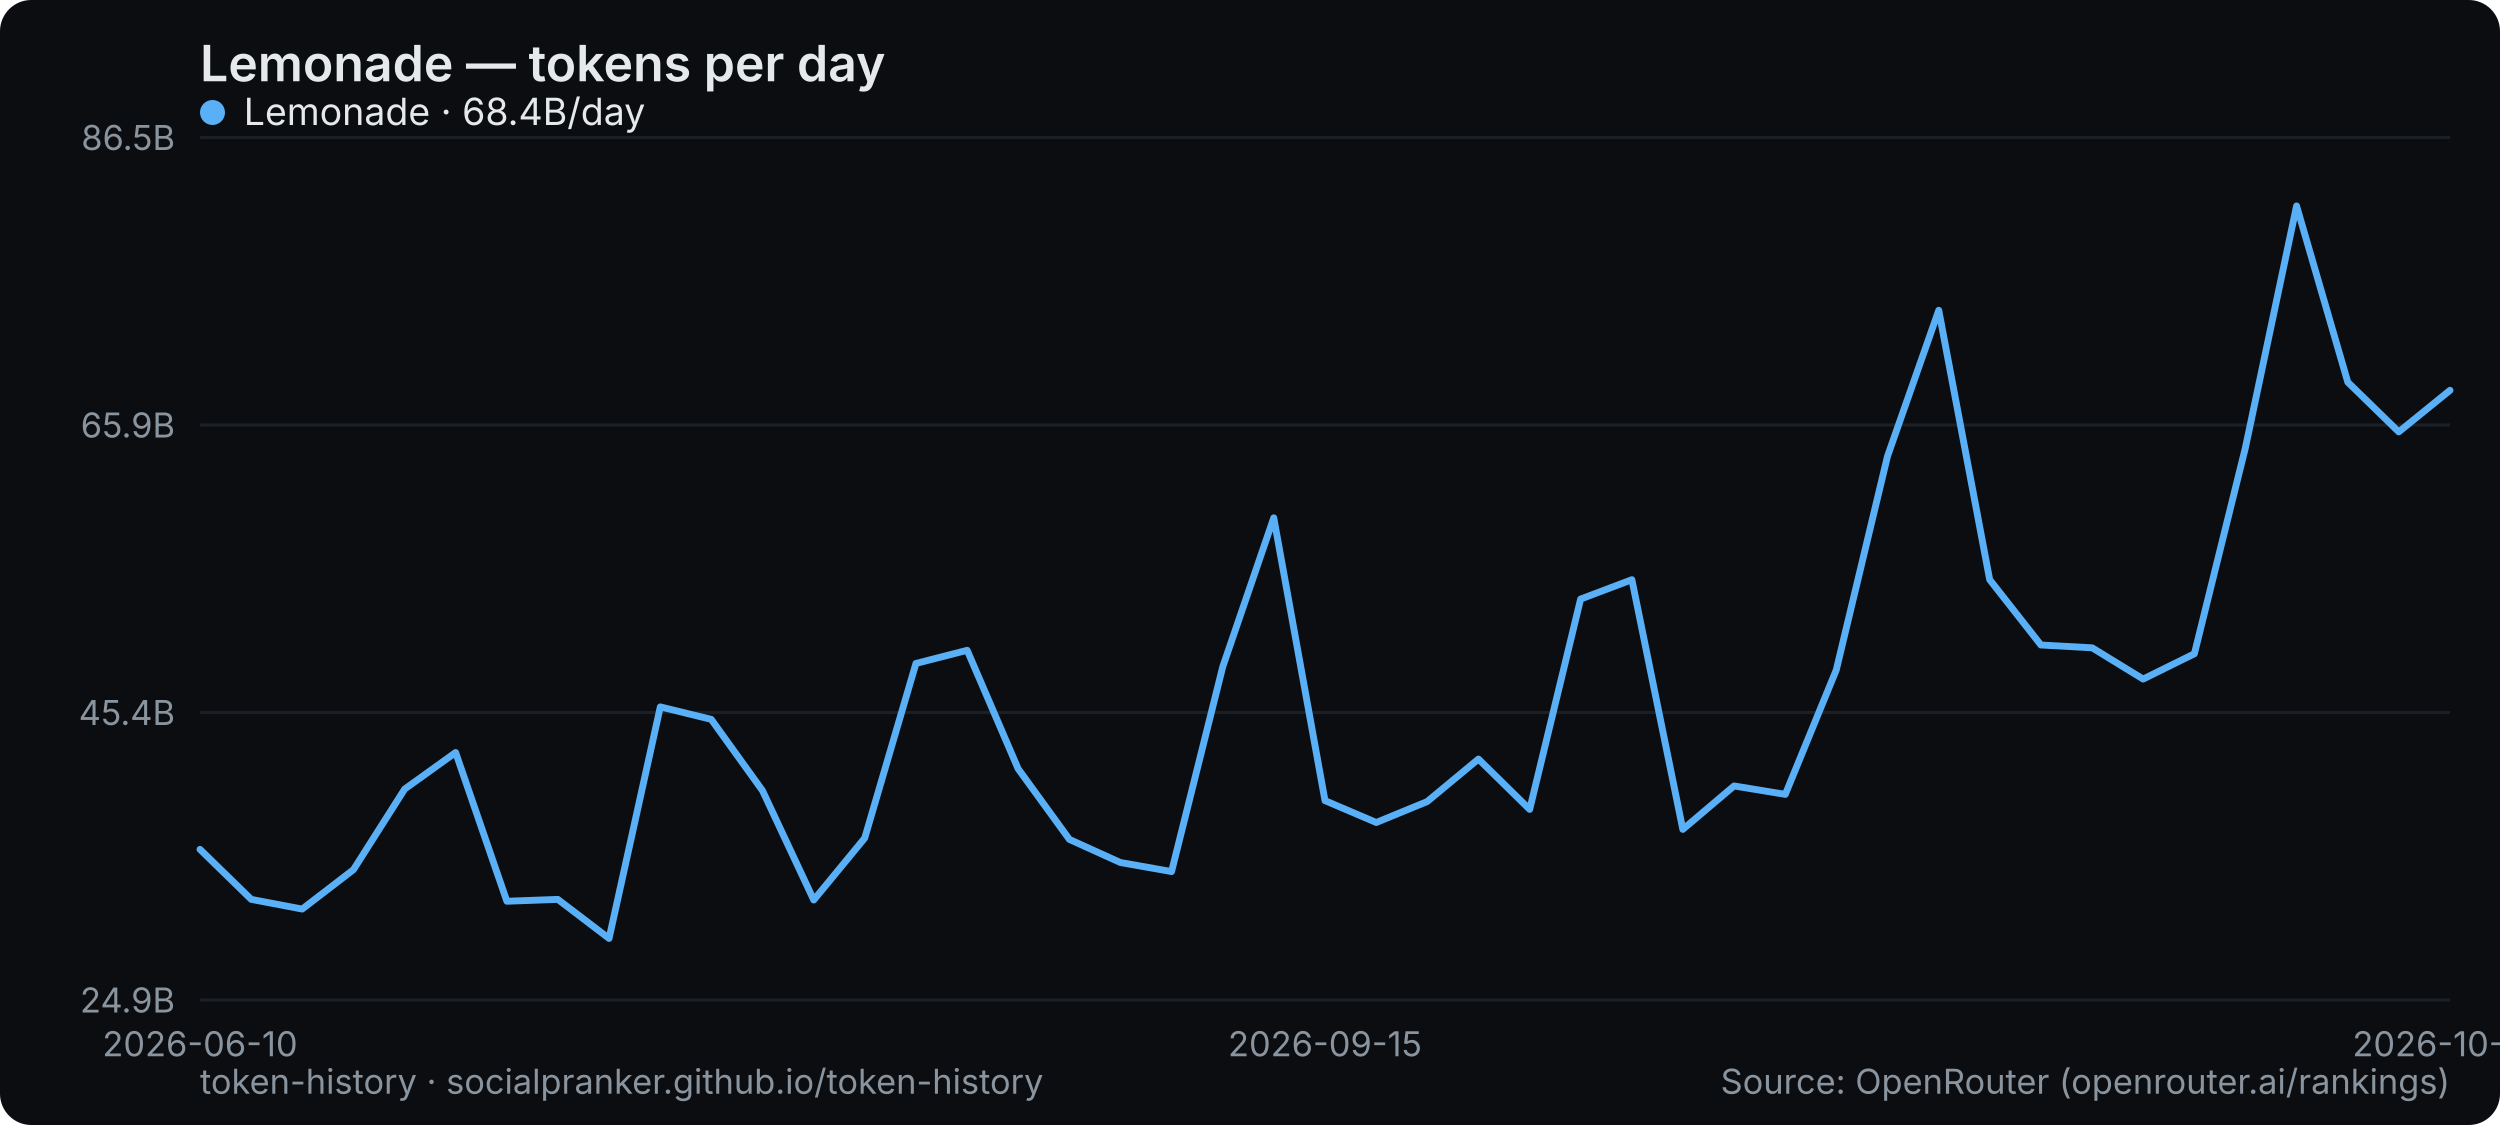
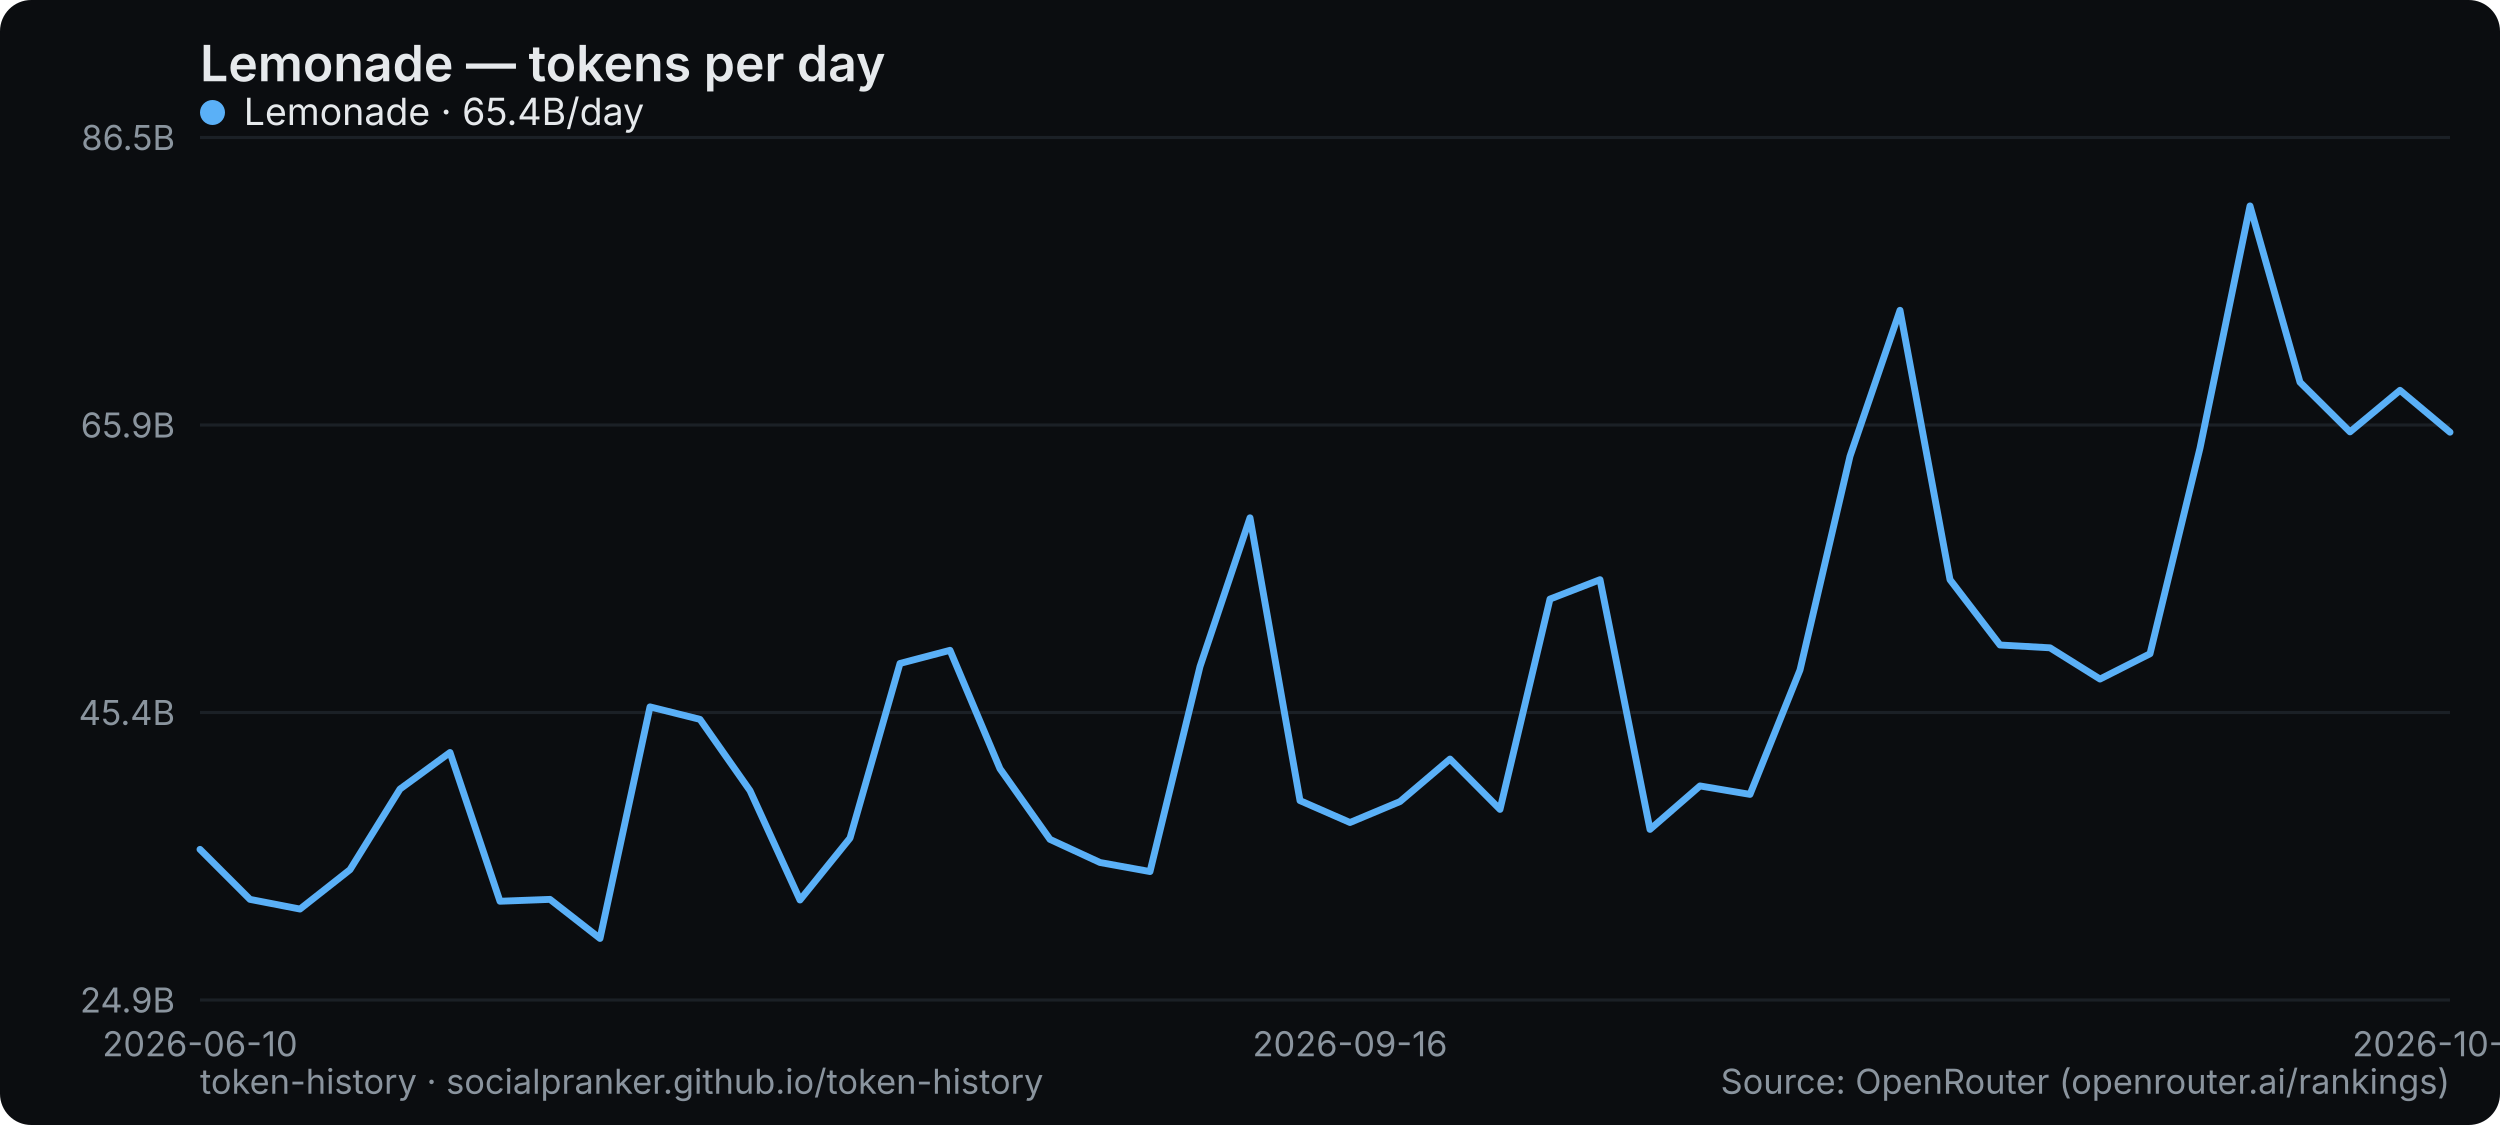
<svg xmlns="http://www.w3.org/2000/svg" width="800" height="360" viewBox="0 0 800 360" role="img" aria-label="Lemonade — tokens per day">
  <rect width="800" height="360" rx="10" fill="#0b0d10" />
  <text x="64" y="26" font-family="system-ui,-apple-system,Segoe UI,sans-serif" font-size="16" font-weight="600" fill="#e6e9ec">Lemonade — tokens per day</text>
  <line x1="64" y1="320" x2="784" y2="320" stroke="#1b2026" stroke-width="1" />
  <text x="56" y="324" text-anchor="end" font-family="system-ui,-apple-system,Segoe UI,sans-serif" font-size="11" fill="#8a949e">24.9B</text>
  <line x1="64" y1="228" x2="784" y2="228" stroke="#1b2026" stroke-width="1" />
  <text x="56" y="232" text-anchor="end" font-family="system-ui,-apple-system,Segoe UI,sans-serif" font-size="11" fill="#8a949e">45.4B</text>
  <line x1="64" y1="136" x2="784" y2="136" stroke="#1b2026" stroke-width="1" />
  <text x="56" y="140" text-anchor="end" font-family="system-ui,-apple-system,Segoe UI,sans-serif" font-size="11" fill="#8a949e">65.9B</text>
  <line x1="64" y1="44" x2="784" y2="44" stroke="#1b2026" stroke-width="1" />
  <text x="56" y="48" text-anchor="end" font-family="system-ui,-apple-system,Segoe UI,sans-serif" font-size="11" fill="#8a949e">86.5B</text>
  <text x="64" y="338" text-anchor="middle" font-family="system-ui,-apple-system,Segoe UI,sans-serif" font-size="11" fill="#8a949e">2026-06-10</text>
-   <text x="424" y="338" text-anchor="middle" font-family="system-ui,-apple-system,Segoe UI,sans-serif" font-size="11" fill="#8a949e">2026-09-15</text>
-   <text x="784" y="338" text-anchor="middle" font-family="system-ui,-apple-system,Segoe UI,sans-serif" font-size="11" fill="#8a949e">2026-10-08</text>
-   <polyline points="64.0,271.8 80.4,287.8 96.7,290.9 113.1,278.3 129.5,252.5 145.8,240.8 162.2,288.4 178.5,287.8 194.9,300.3 211.3,226.2 227.6,230.2 244.0,253.0 260.4,288.0 276.7,268.2 293.1,212.3 309.5,208.1 325.8,246.0 342.2,268.6 358.5,276.0 374.9,278.9 391.3,213.3 407.6,165.7 424.0,256.2 440.4,263.2 456.7,256.5 473.1,242.9 489.5,259.0 505.8,191.7 522.2,185.5 538.5,265.4 554.9,251.5 571.3,254.2 587.6,214.4 604.0,146.0 620.4,99.3 636.7,185.5 653.1,206.4 669.5,207.3 685.8,217.3 702.2,209.2 718.5,143.4 734.9,65.9 751.3,122.3 767.6,138.2 784.0,124.9" fill="none" stroke="#5ab0f7" stroke-width="2.2" stroke-linejoin="round" stroke-linecap="round" />
+   <text x="432" y="338" text-anchor="middle" font-family="system-ui,-apple-system,Segoe UI,sans-serif" font-size="11" fill="#8a949e">2026-09-16</text>
+   <text x="784" y="338" text-anchor="middle" font-family="system-ui,-apple-system,Segoe UI,sans-serif" font-size="11" fill="#8a949e">2026-10-09</text>
+   <polyline points="64.0,271.8 80.0,287.8 96.0,290.9 112.0,278.3 128.0,252.5 144.0,240.8 160.0,288.4 176.0,287.8 192.0,300.3 208.0,226.2 224.0,230.2 240.0,253.0 256.0,288.0 272.0,268.2 288.0,212.3 304.0,208.1 320.0,246.0 336.0,268.6 352.0,276.0 368.0,278.9 384.0,213.3 400.0,165.7 416.0,256.2 432.0,263.2 448.0,256.5 464.0,242.9 480.0,259.0 496.0,191.7 512.0,185.5 528.0,265.4 544.0,251.5 560.0,254.2 576.0,214.4 592.0,146.0 608.0,99.3 624.0,185.5 640.0,206.4 656.0,207.3 672.0,217.3 688.0,209.2 704.0,143.4 720.0,65.9 736.0,122.3 752.0,138.2 768.0,124.9 784.0,138.3" fill="none" stroke="#5ab0f7" stroke-width="2.2" stroke-linejoin="round" stroke-linecap="round" />
  <g font-family="system-ui,-apple-system,Segoe UI,sans-serif" font-size="12">
    <circle cx="68" cy="36" r="4" fill="#5ab0f7" />
-     <text x="78" y="40" fill="#e6e9ec">Lemonade · 68.4B/day</text>
+     <text x="78" y="40" fill="#e6e9ec">Lemonade · 65.4B/day</text>
  </g>
  <text x="64" y="350" font-family="system-ui,-apple-system,Segoe UI,sans-serif" font-size="11" fill="#8a949e">token-history · socialpranker.github.io/token-history</text>
  <text x="784" y="350" text-anchor="end" font-family="system-ui,-apple-system,Segoe UI,sans-serif" font-size="11" fill="#8a949e">Source: OpenRouter (openrouter.ai/rankings)</text>
</svg>
